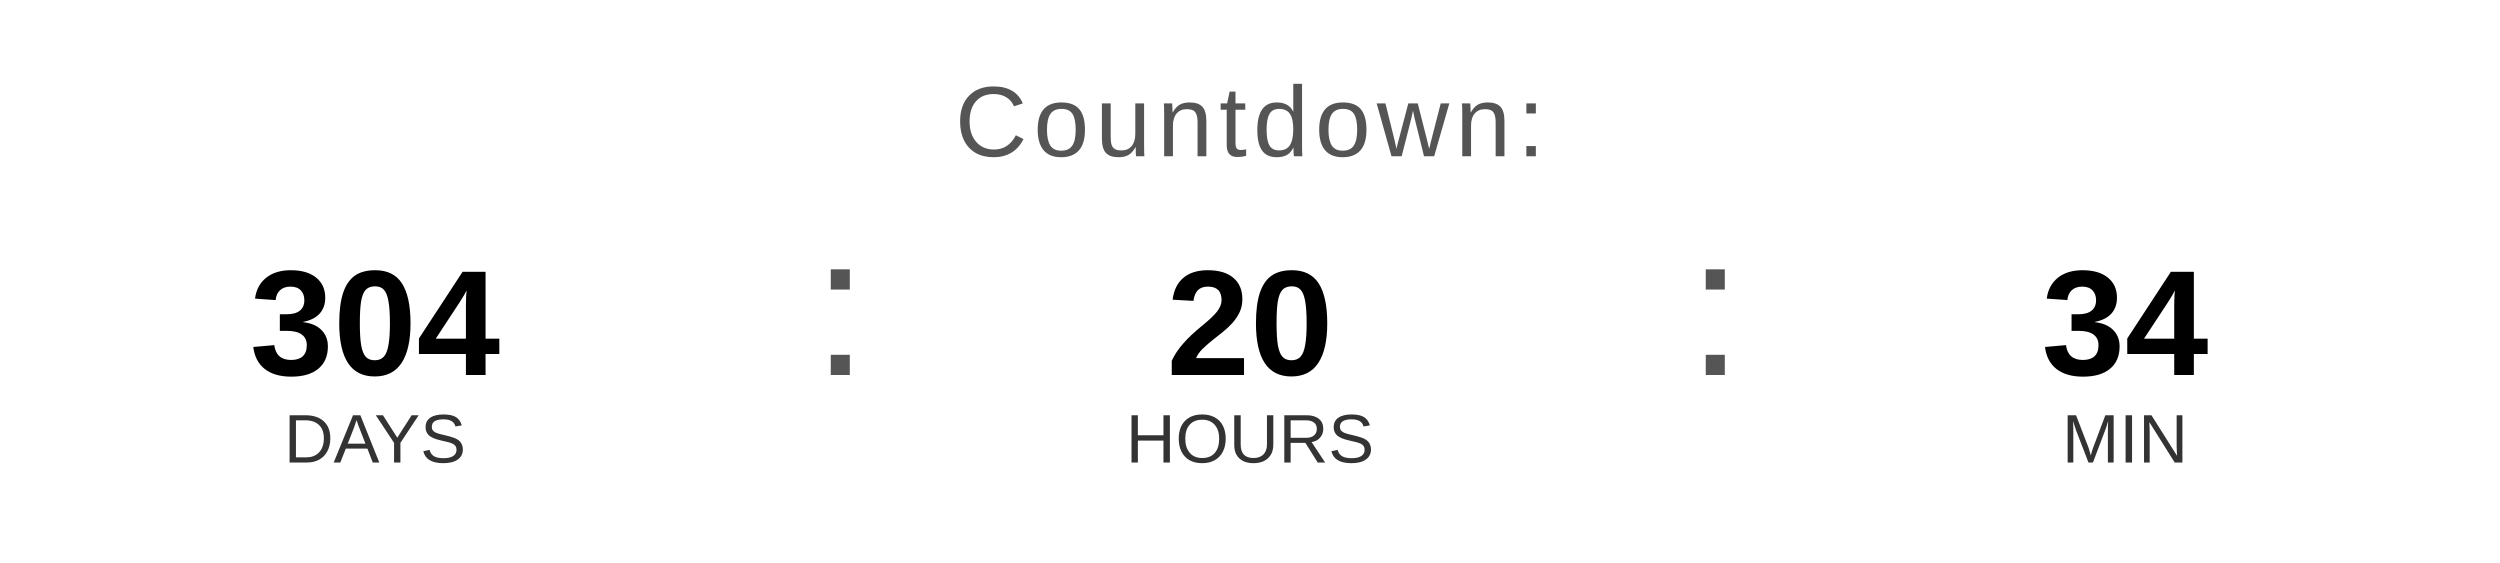
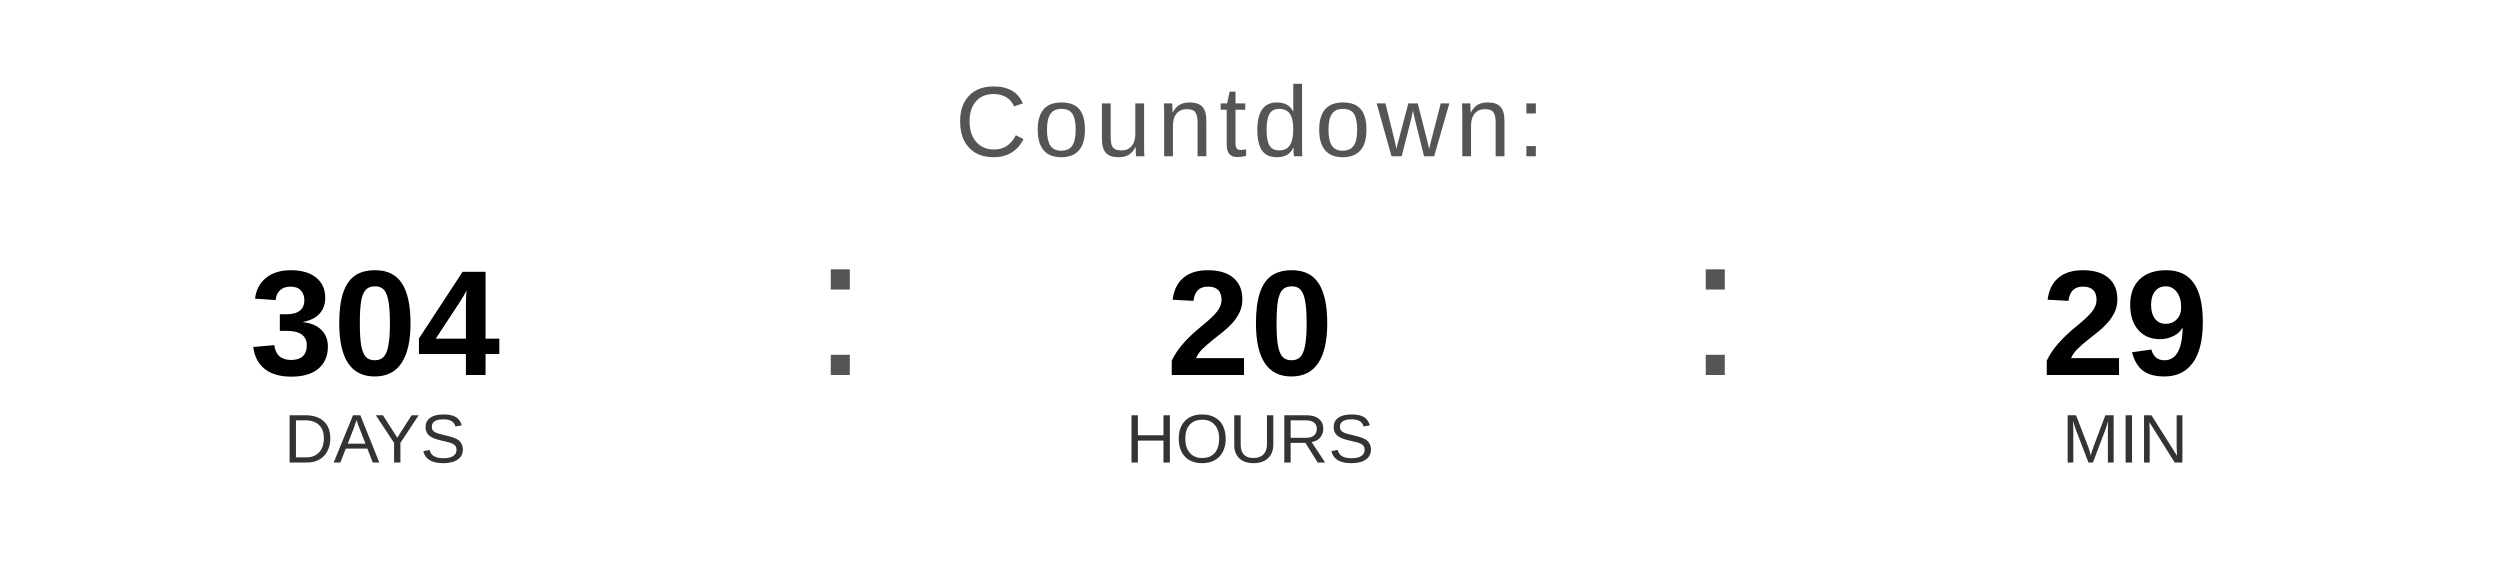
<svg xmlns="http://www.w3.org/2000/svg" width="400" height="90" viewBox="0 0 400 90">
  <text x="200" y="25" font-family="Arial, Helvetica, sans-serif" font-size="16" fill="#555555" text-anchor="middle" letter-spacing="1">
    Countdown:
  </text>
  <text x="60" y="60" font-family="Arial, Helvetica, sans-serif" font-size="24" font-weight="bold" fill="#000000" text-anchor="middle">304</text>
  <text x="60" y="74" font-family="Arial, Helvetica, sans-serif" font-size="11" fill="#333333" text-anchor="middle">DAYS</text>
  <text x="130" y="60" font-family="Arial, sans-serif" font-size="32" fill="#555555">:</text>
  <text x="200" y="60" font-family="Arial, Helvetica, sans-serif" font-size="24" font-weight="bold" fill="#000000" text-anchor="middle">20</text>
  <text x="200" y="74" font-family="Arial, Helvetica, sans-serif" font-size="11" fill="#333333" text-anchor="middle">HOURS</text>
  <text x="270" y="60" font-family="Arial, sans-serif" font-size="32" fill="#555555">:</text>
-   <text x="340" y="60" font-family="Arial, Helvetica, sans-serif" font-size="24" font-weight="bold" fill="#000000" text-anchor="middle">34</text>
+   <text x="340" y="60" font-family="Arial, Helvetica, sans-serif" font-size="24" font-weight="bold" fill="#000000" text-anchor="middle">29</text>
  <text x="340" y="74" font-family="Arial, Helvetica, sans-serif" font-size="11" fill="#333333" text-anchor="middle">MIN</text>
</svg>
